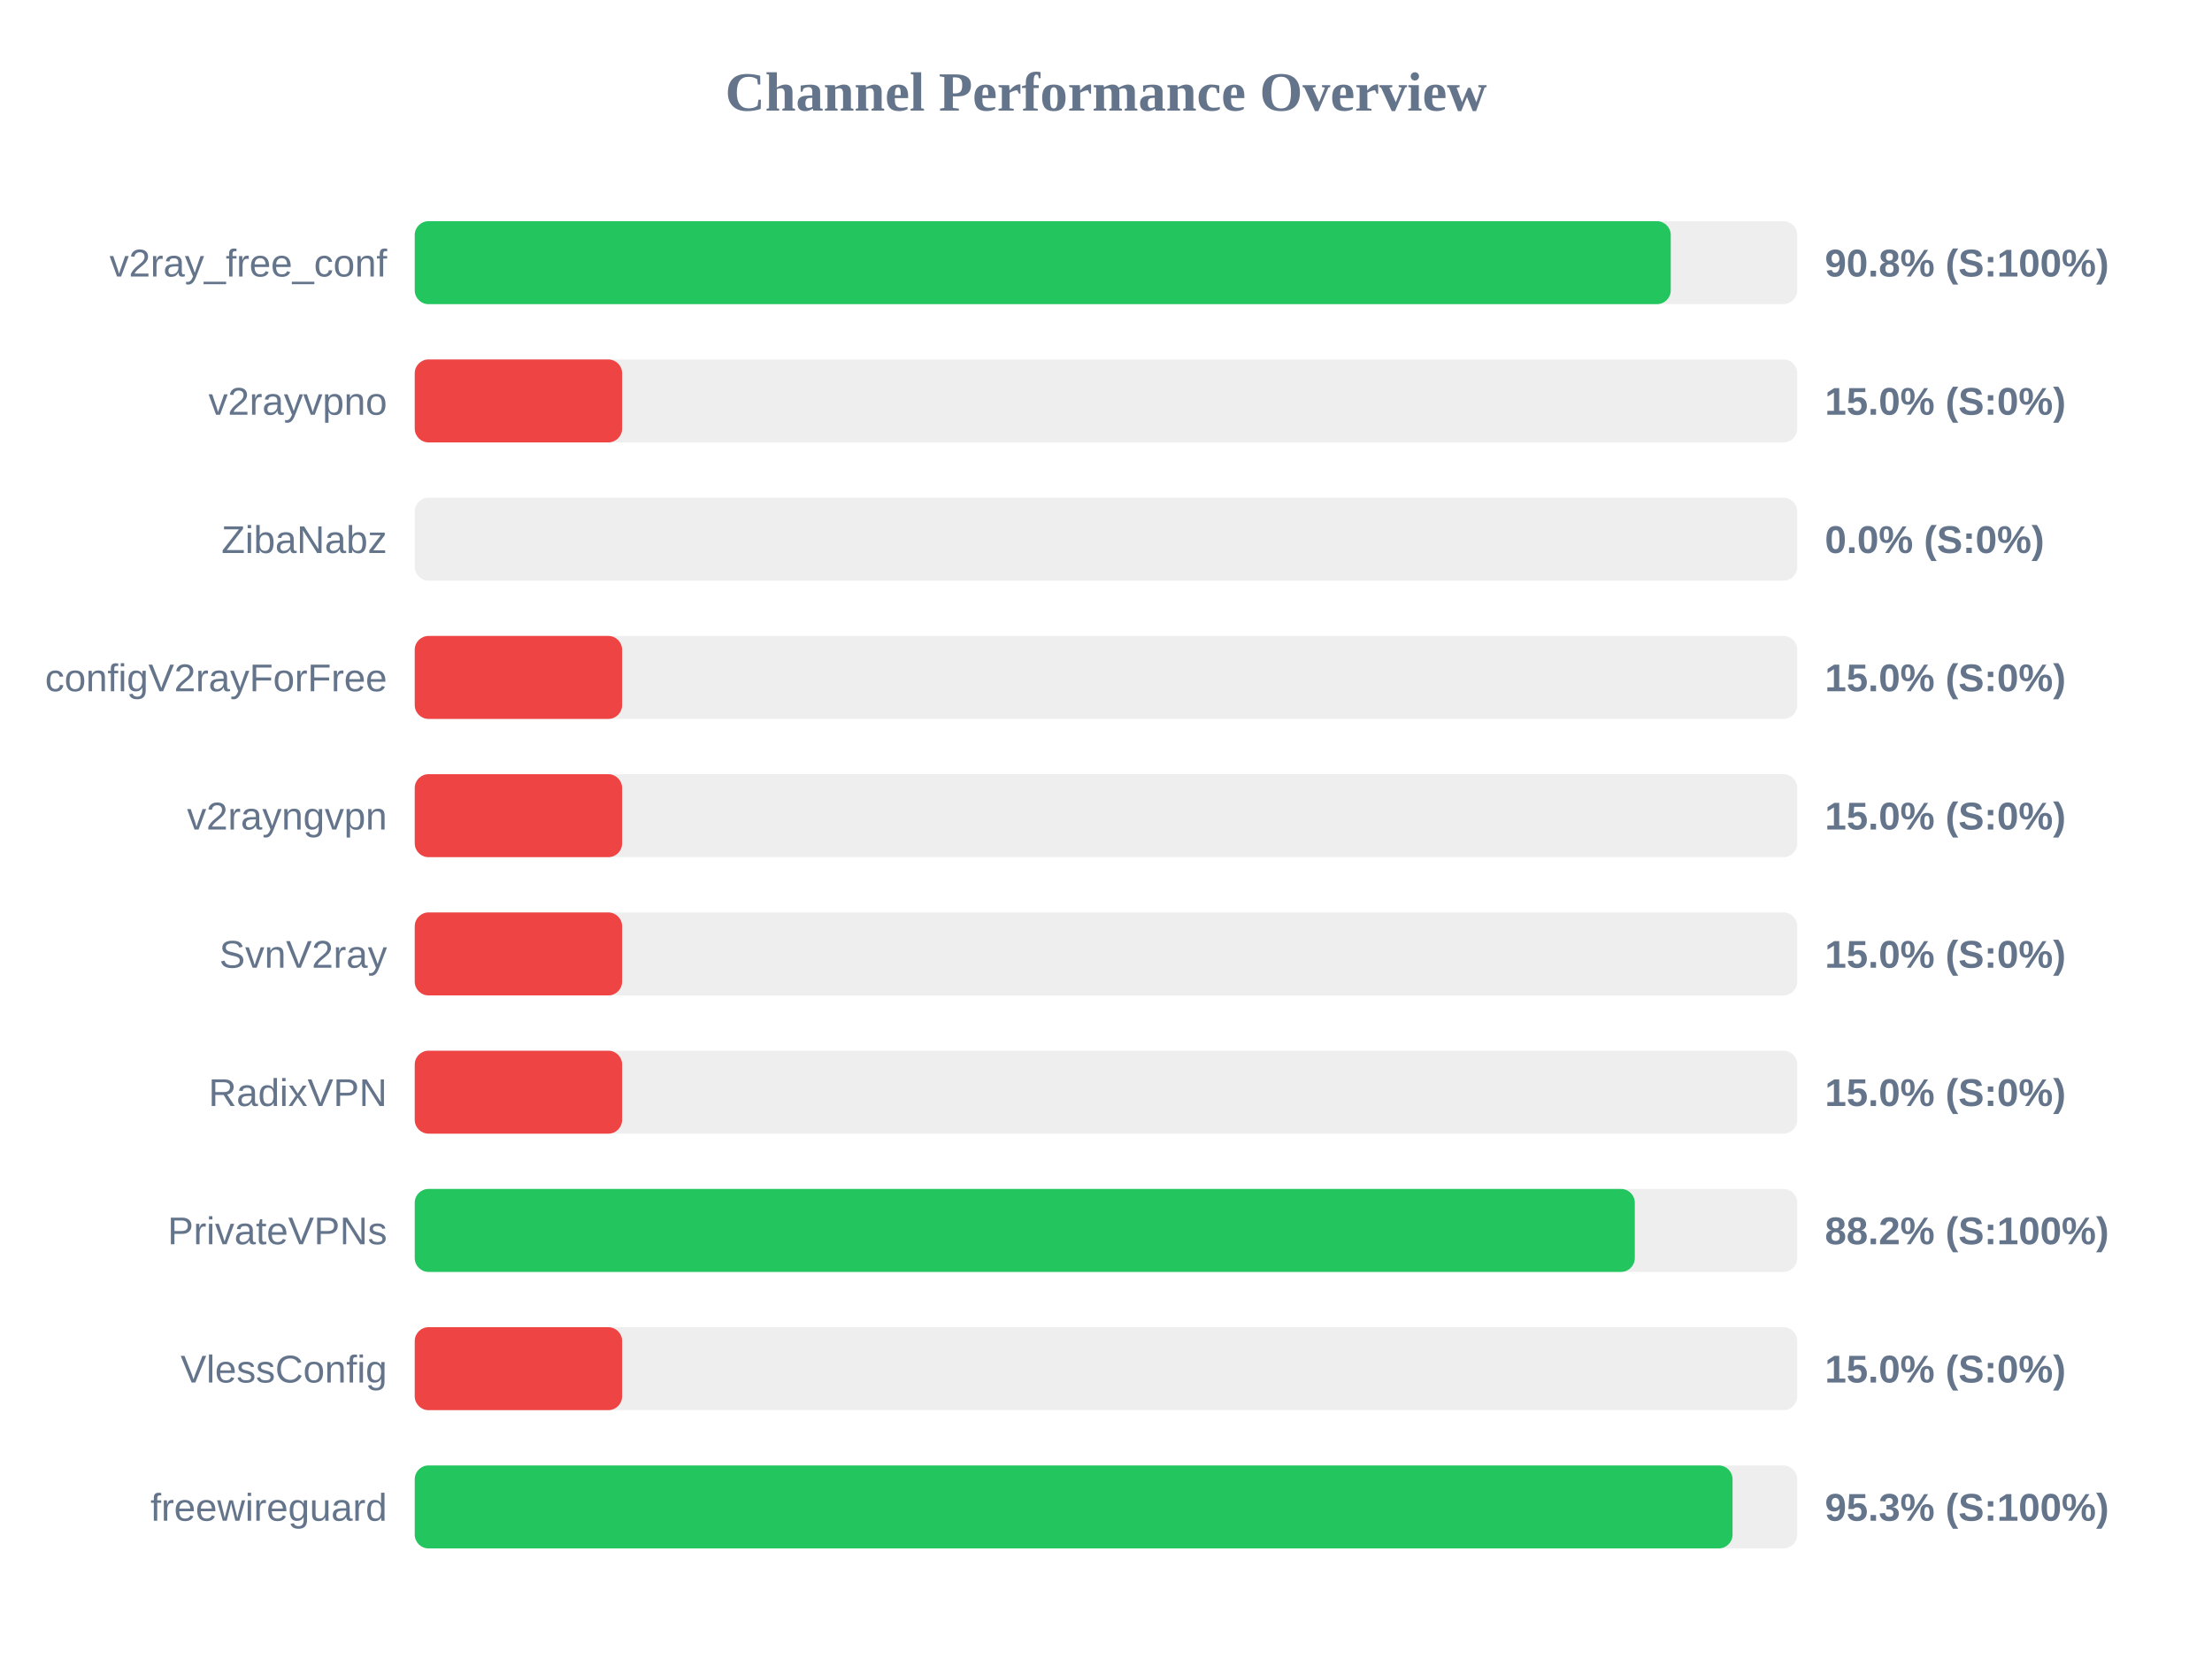
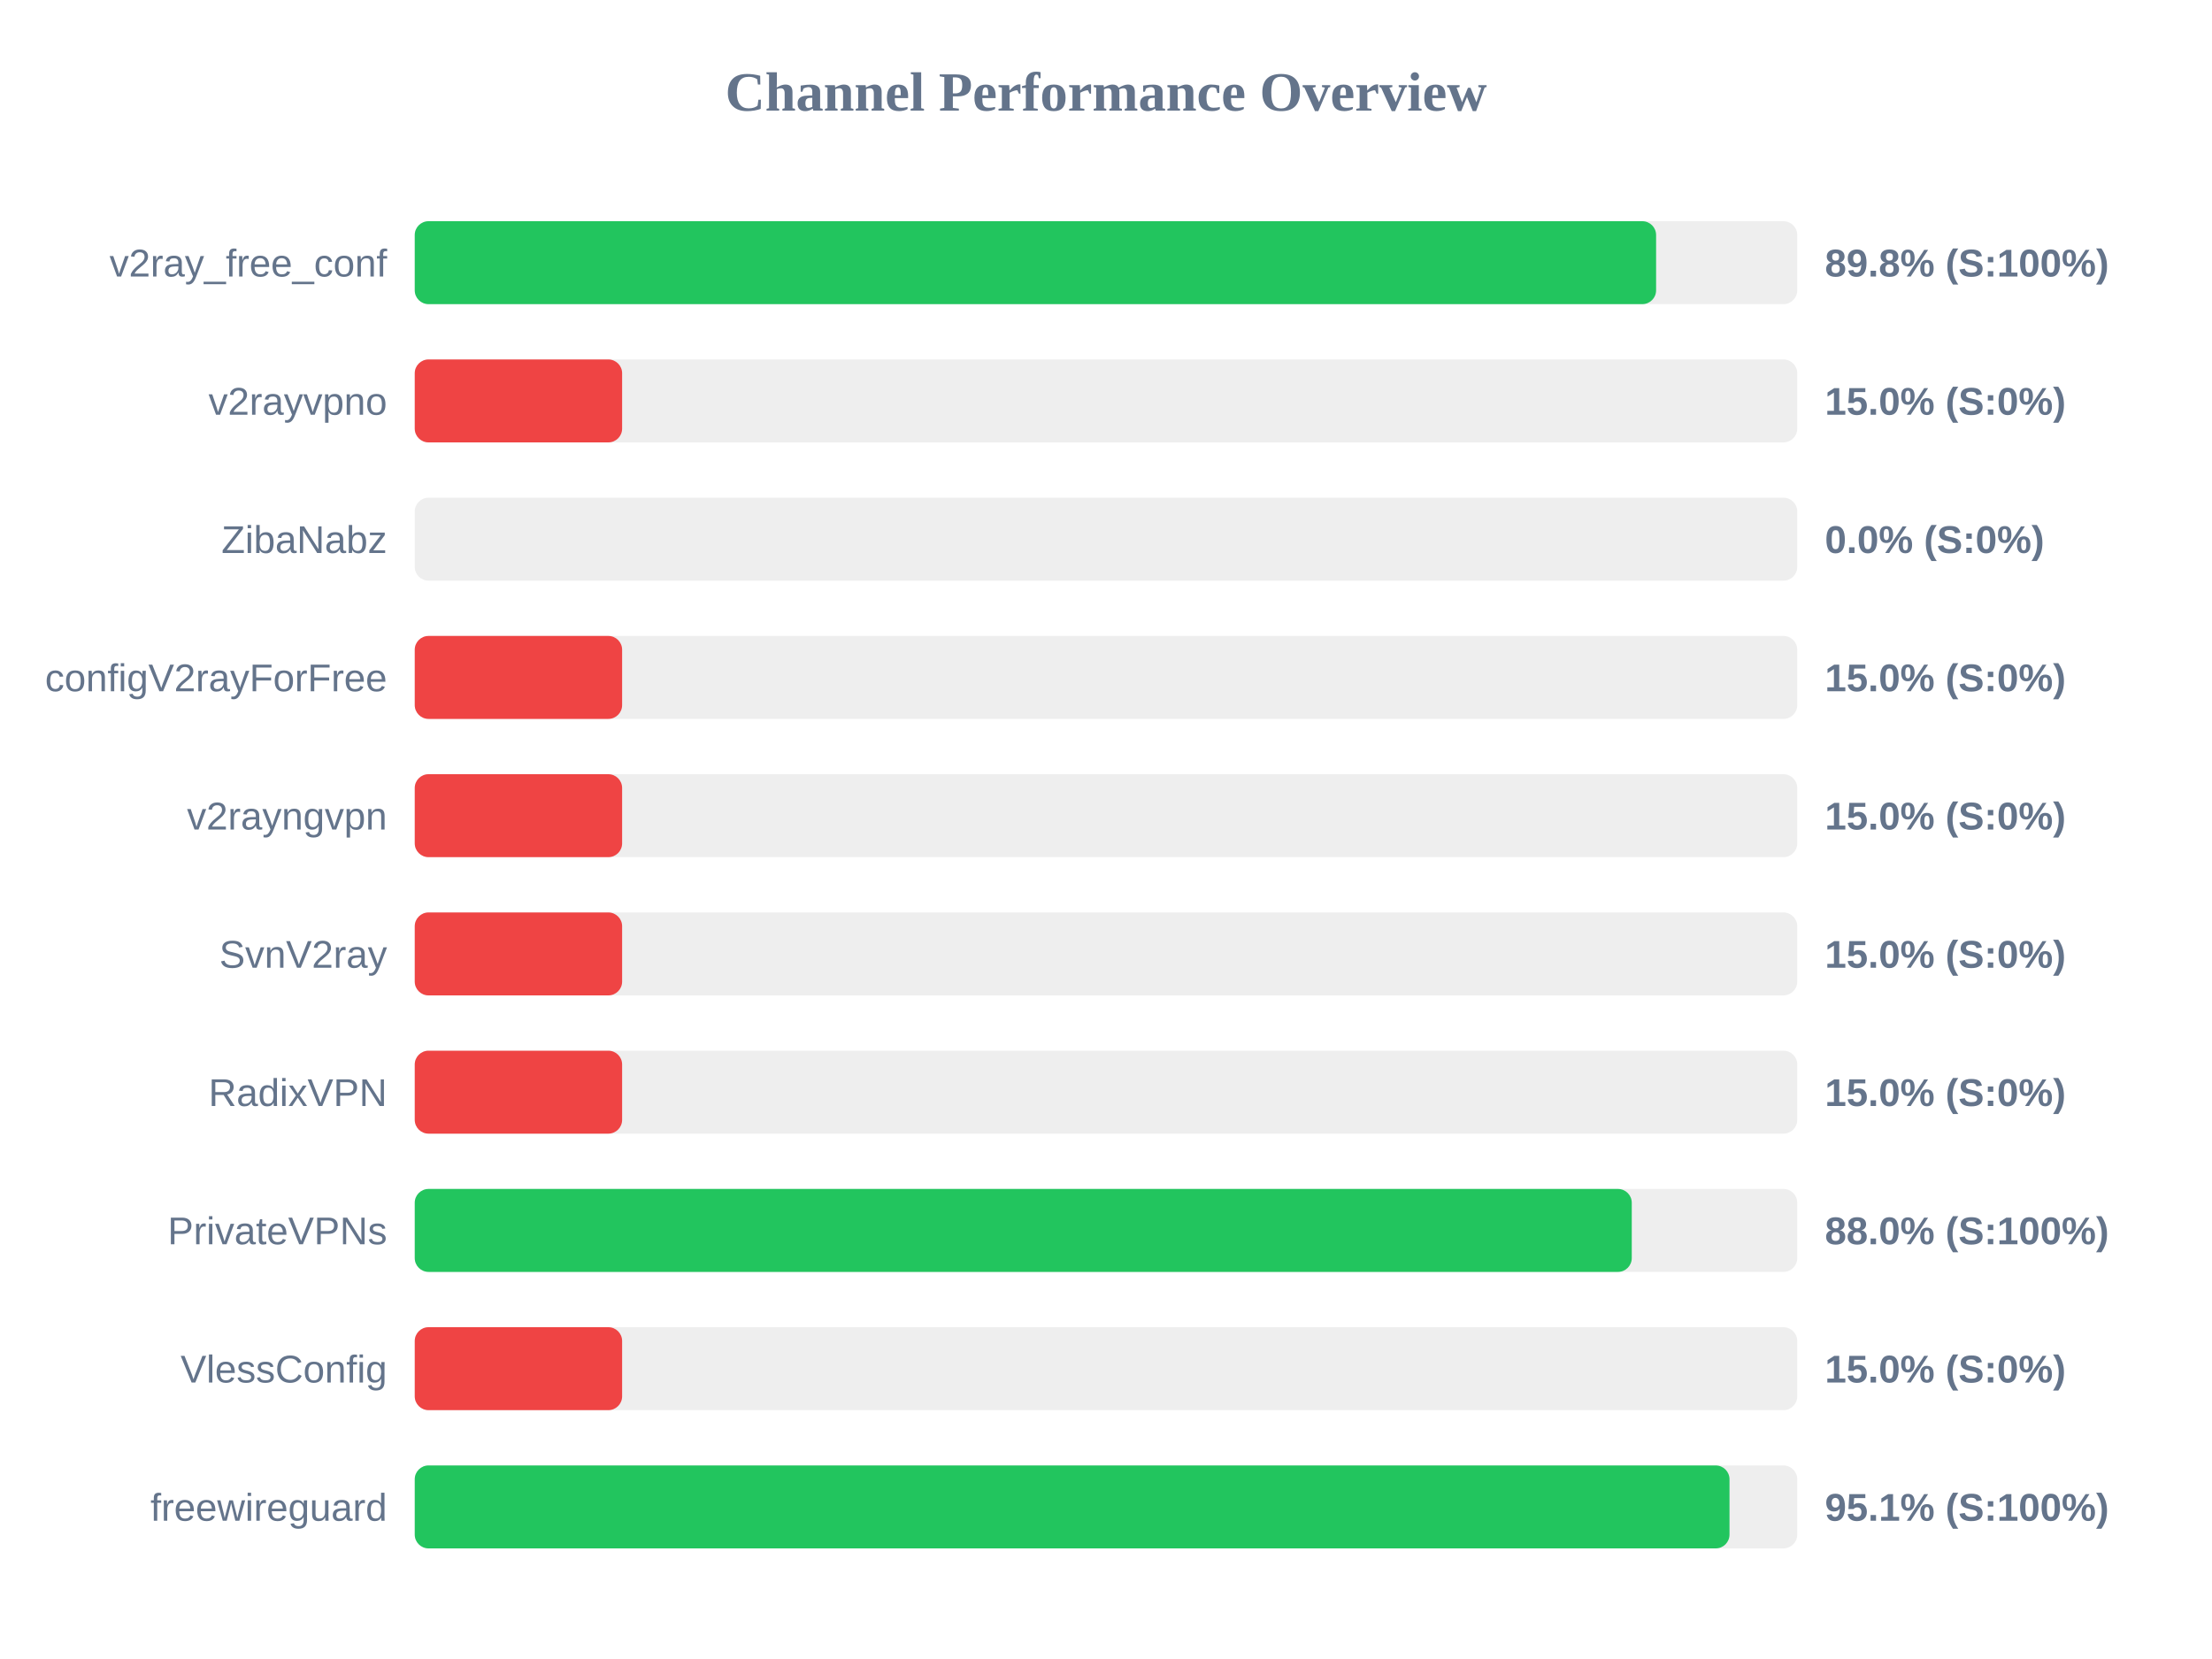
<svg xmlns="http://www.w3.org/2000/svg" width="800" height="600" version="1.1">
  <style>
        .row { font: 14px Arial; fill: #64748b; }
        .score { font: bold 14px Arial; fill: #64748b; }
    </style>
  <text x="400" y="40" text-anchor="middle" font-size="20px" font-weight="bold" fill="#64748b">Channel Performance Overview</text>
  <rect x="150" y="80" width="500" height="30" fill="#eee" rx="5" />
-   <rect x="150" y="80" width="454.25" height="30" fill="#22c55e" rx="5" />
+   <rect x="150" y="80" width="448.95" height="30" fill="#22c55e" rx="5" />
  <text x="140" y="100" text-anchor="end" class="row">v2ray_free_conf</text>
-   <text x="660" y="100" text-anchor="start" class="score">90.8% (S:100%)</text>
+   <text x="660" y="100" text-anchor="start" class="score">89.8% (S:100%)</text>
  <rect x="150" y="130" width="500" height="30" fill="#eee" rx="5" />
  <rect x="150" y="130" width="75.0" height="30" fill="#ef4444" rx="5" />
  <text x="140" y="150" text-anchor="end" class="row">v2rayvpno</text>
  <text x="660" y="150" text-anchor="start" class="score">15.0% (S:0%)</text>
  <rect x="150" y="180" width="500" height="30" fill="#eee" rx="5" />
  <rect x="150" y="180" width="0.0" height="30" fill="#ef4444" rx="5" />
  <text x="140" y="200" text-anchor="end" class="row">ZibaNabz</text>
  <text x="660" y="200" text-anchor="start" class="score">0.0% (S:0%)</text>
  <rect x="150" y="230" width="500" height="30" fill="#eee" rx="5" />
  <rect x="150" y="230" width="75.0" height="30" fill="#ef4444" rx="5" />
  <text x="140" y="250" text-anchor="end" class="row">configV2rayForFree</text>
  <text x="660" y="250" text-anchor="start" class="score">15.0% (S:0%)</text>
  <rect x="150" y="280" width="500" height="30" fill="#eee" rx="5" />
  <rect x="150" y="280" width="75.0" height="30" fill="#ef4444" rx="5" />
  <text x="140" y="300" text-anchor="end" class="row">v2rayngvpn</text>
  <text x="660" y="300" text-anchor="start" class="score">15.0% (S:0%)</text>
  <rect x="150" y="330" width="500" height="30" fill="#eee" rx="5" />
  <rect x="150" y="330" width="75.0" height="30" fill="#ef4444" rx="5" />
  <text x="140" y="350" text-anchor="end" class="row">SvnV2ray</text>
  <text x="660" y="350" text-anchor="start" class="score">15.0% (S:0%)</text>
  <rect x="150" y="380" width="500" height="30" fill="#eee" rx="5" />
  <rect x="150" y="380" width="75.0" height="30" fill="#ef4444" rx="5" />
  <text x="140" y="400" text-anchor="end" class="row">RadixVPN</text>
  <text x="660" y="400" text-anchor="start" class="score">15.0% (S:0%)</text>
  <rect x="150" y="430" width="500" height="30" fill="#eee" rx="5" />
-   <rect x="150" y="430" width="441.25" height="30" fill="#22c55e" rx="5" />
+   <rect x="150" y="430" width="440.15" height="30" fill="#22c55e" rx="5" />
  <text x="140" y="450" text-anchor="end" class="row">PrivateVPNs</text>
-   <text x="660" y="450" text-anchor="start" class="score">88.2% (S:100%)</text>
+   <text x="660" y="450" text-anchor="start" class="score">88.0% (S:100%)</text>
  <rect x="150" y="480" width="500" height="30" fill="#eee" rx="5" />
  <rect x="150" y="480" width="75.0" height="30" fill="#ef4444" rx="5" />
  <text x="140" y="500" text-anchor="end" class="row">VlessConfig</text>
  <text x="660" y="500" text-anchor="start" class="score">15.0% (S:0%)</text>
  <rect x="150" y="530" width="500" height="30" fill="#eee" rx="5" />
-   <rect x="150" y="530" width="476.6" height="30" fill="#22c55e" rx="5" />
+   <rect x="150" y="530" width="475.5" height="30" fill="#22c55e" rx="5" />
  <text x="140" y="550" text-anchor="end" class="row">freewireguard</text>
-   <text x="660" y="550" text-anchor="start" class="score">95.3% (S:100%)</text>
+   <text x="660" y="550" text-anchor="start" class="score">95.1% (S:100%)</text>
</svg>
